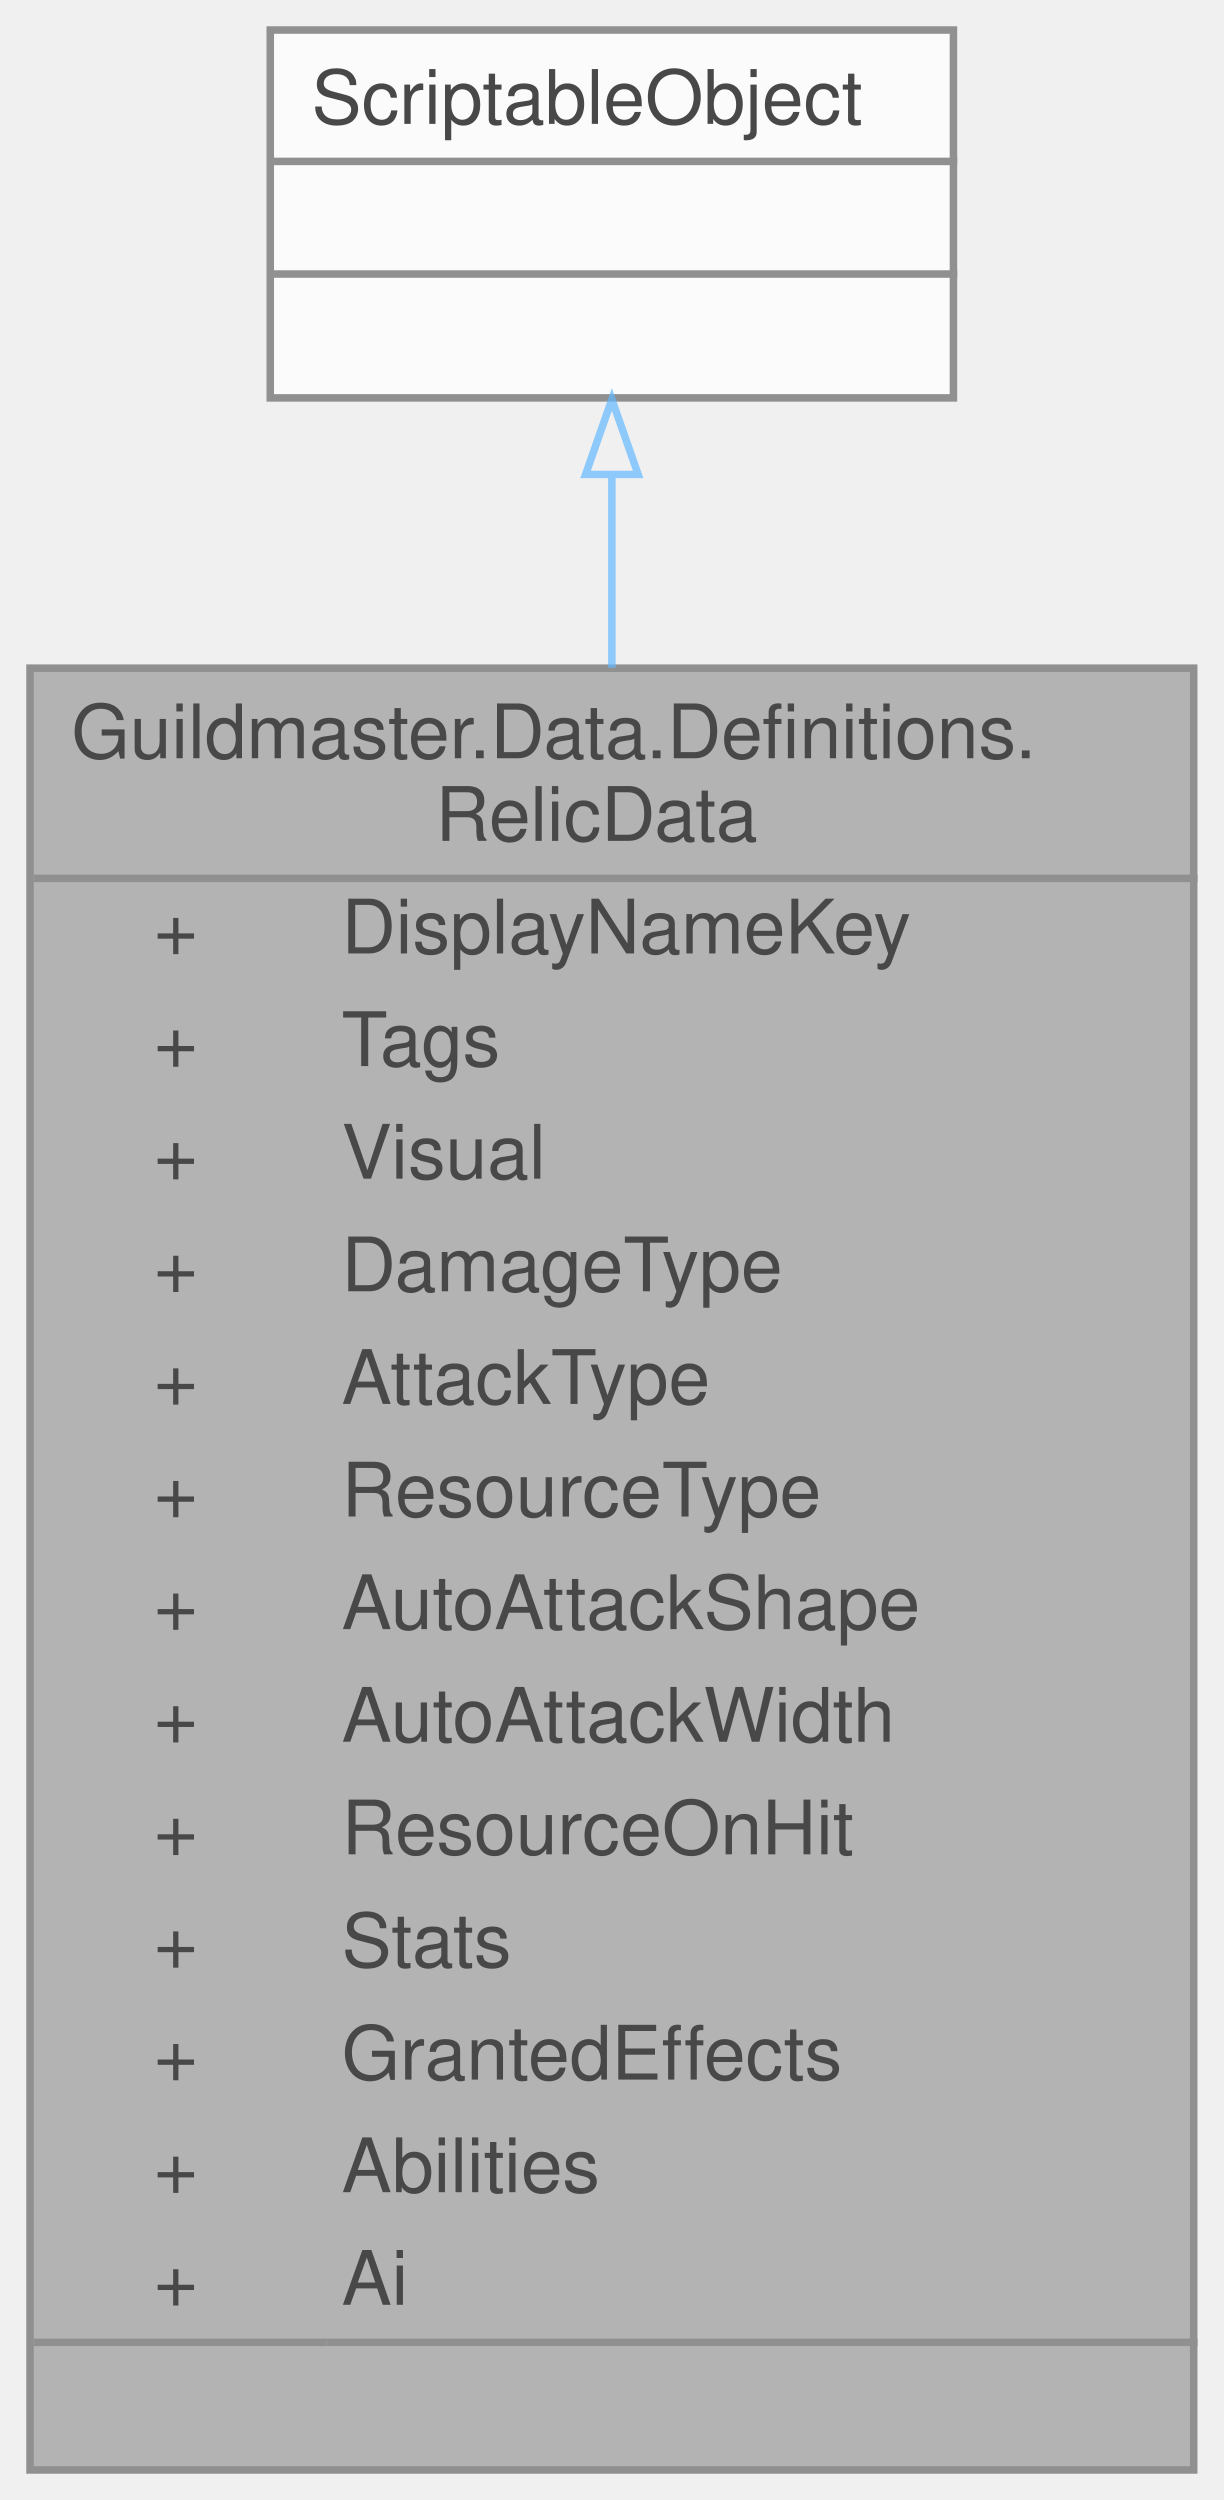
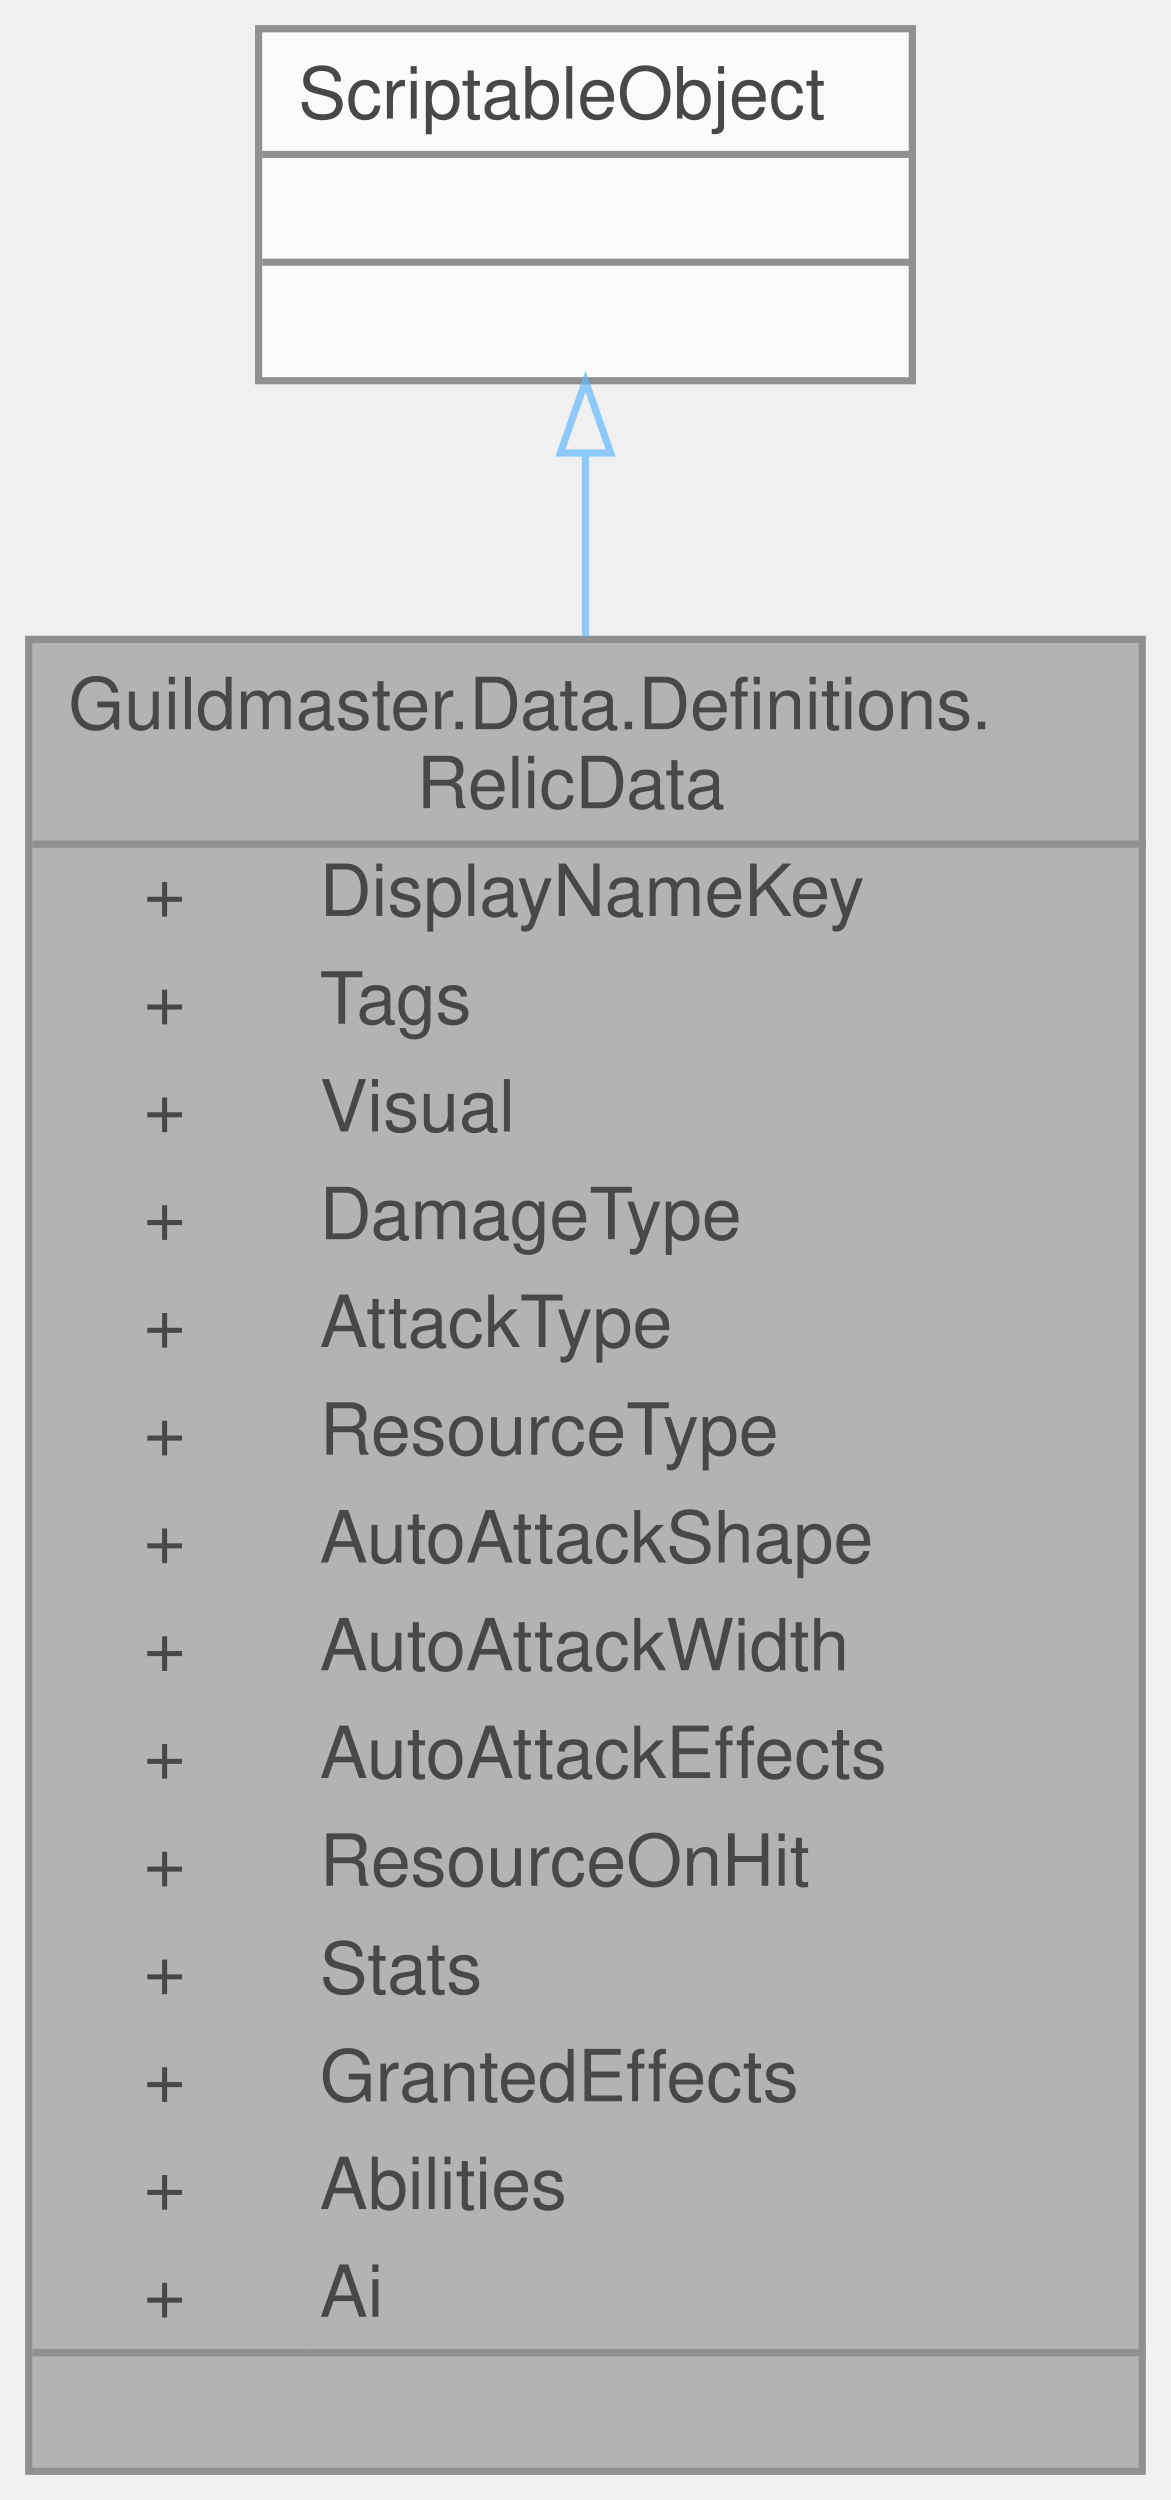
- <svg xmlns="http://www.w3.org/2000/svg" xmlns:xlink="http://www.w3.org/1999/xlink" width="163pt" height="333pt" viewBox="0.00 0.00 163.00 333.00">
+ <svg xmlns="http://www.w3.org/2000/svg" xmlns:xlink="http://www.w3.org/1999/xlink" width="163pt" height="348pt" viewBox="0.00 0.00 163.00 348.00">
  <svg id="main" version="1.1" xml:space="preserve">
    <style type="text/css">
.node, .edge {opacity: 0.7;}
.node.selected, .edge.selected {opacity: 1;}
.edge:hover path { stroke: red; }
.edge:hover polygon { stroke: red; fill: red; }
</style>
    <svg id="graph" class="graph">
-       <g id="graph0" class="graph" transform="scale(1 1) rotate(0) translate(4 329)">
+       <g id="graph0" class="graph" transform="scale(1 1) rotate(0) translate(4 344)">
        <g id="Node000001" class="node">
          <g id="a_Node000001">
            <a xlink:title="«Чемпион» — стат-блок и боевые категории юнита.">
-               <polygon fill="#999999" stroke="transparent" points="155,-240 0,-240 0,0 155,0 155,-240" />
-               <text text-anchor="start" x="5.5" y="-228" font-family="Helvetica,sans-Serif" font-size="10.00">Guildmaster.Data.Definitions.</text>
-               <text text-anchor="start" x="54" y="-217" font-family="Helvetica,sans-Serif" font-size="10.00">RelicData</text>
-               <text text-anchor="start" x="16.5" y="-202" font-family="Helvetica,sans-Serif" font-size="10.00">+</text>
-               <text text-anchor="start" x="41.5" y="-202" font-family="Helvetica,sans-Serif" font-size="10.00">DisplayNameKey</text>
-               <text text-anchor="start" x="16.5" y="-187" font-family="Helvetica,sans-Serif" font-size="10.00">+</text>
-               <text text-anchor="start" x="41.5" y="-187" font-family="Helvetica,sans-Serif" font-size="10.00">Tags</text>
-               <text text-anchor="start" x="16.5" y="-172" font-family="Helvetica,sans-Serif" font-size="10.00">+</text>
-               <text text-anchor="start" x="41.5" y="-172" font-family="Helvetica,sans-Serif" font-size="10.00">Visual</text>
-               <text text-anchor="start" x="16.5" y="-157" font-family="Helvetica,sans-Serif" font-size="10.00">+</text>
-               <text text-anchor="start" x="41.5" y="-157" font-family="Helvetica,sans-Serif" font-size="10.00">DamageType</text>
-               <text text-anchor="start" x="16.5" y="-142" font-family="Helvetica,sans-Serif" font-size="10.00">+</text>
-               <text text-anchor="start" x="41.5" y="-142" font-family="Helvetica,sans-Serif" font-size="10.00">AttackType</text>
-               <text text-anchor="start" x="16.5" y="-127" font-family="Helvetica,sans-Serif" font-size="10.00">+</text>
-               <text text-anchor="start" x="41.5" y="-127" font-family="Helvetica,sans-Serif" font-size="10.00">ResourceType</text>
-               <text text-anchor="start" x="16.5" y="-112" font-family="Helvetica,sans-Serif" font-size="10.00">+</text>
-               <text text-anchor="start" x="41.5" y="-112" font-family="Helvetica,sans-Serif" font-size="10.00">AutoAttackShape</text>
-               <text text-anchor="start" x="16.5" y="-97" font-family="Helvetica,sans-Serif" font-size="10.00">+</text>
-               <text text-anchor="start" x="41.5" y="-97" font-family="Helvetica,sans-Serif" font-size="10.00">AutoAttackWidth</text>
-               <text text-anchor="start" x="16.5" y="-82" font-family="Helvetica,sans-Serif" font-size="10.00">+</text>
-               <text text-anchor="start" x="41.5" y="-82" font-family="Helvetica,sans-Serif" font-size="10.00">ResourceOnHit</text>
-               <text text-anchor="start" x="16.5" y="-67" font-family="Helvetica,sans-Serif" font-size="10.00">+</text>
-               <text text-anchor="start" x="41.5" y="-67" font-family="Helvetica,sans-Serif" font-size="10.00">Stats</text>
-               <text text-anchor="start" x="16.5" y="-52" font-family="Helvetica,sans-Serif" font-size="10.00">+</text>
-               <text text-anchor="start" x="41.5" y="-52" font-family="Helvetica,sans-Serif" font-size="10.00">GrantedEffects</text>
-               <text text-anchor="start" x="16.5" y="-37" font-family="Helvetica,sans-Serif" font-size="10.00">+</text>
-               <text text-anchor="start" x="41.5" y="-37" font-family="Helvetica,sans-Serif" font-size="10.00">Abilities</text>
-               <text text-anchor="start" x="16.5" y="-22" font-family="Helvetica,sans-Serif" font-size="10.00">+</text>
-               <text text-anchor="start" x="41.5" y="-22" font-family="Helvetica,sans-Serif" font-size="10.00">Ai</text>
-               <text text-anchor="start" x="76" y="-7" font-family="Helvetica,sans-Serif" font-size="10.00"> </text>
-               <polygon fill="#666666" stroke="#666666" points="0.5,-212 0.5,-212 155.5,-212 155.5,-212 0.5,-212" />
-               <polygon fill="#666666" stroke="#666666" points="0.5,-17 0.5,-17 39.5,-17 39.5,-17 0.5,-17" />
-               <polygon fill="#666666" stroke="#666666" points="39.5,-17 39.5,-17 155.5,-17 155.5,-17 39.5,-17" />
-               <polygon fill="none" stroke="#666666" points="0,0 0,-240 155,-240 155,0 0,0" />
+               <polygon fill="#999999" stroke="transparent" points="155,-255 0,-255 0,0 155,0 155,-255" />
+               <text text-anchor="start" x="5.5" y="-242.5" font-family="Helvetica,sans-Serif" font-size="10.00">Guildmaster.Data.Definitions.</text>
+               <text text-anchor="start" x="54" y="-231.5" font-family="Helvetica,sans-Serif" font-size="10.00">RelicData</text>
+               <text text-anchor="start" x="16" y="-216.5" font-family="Helvetica,sans-Serif" font-size="10.00">+</text>
+               <text text-anchor="start" x="40.5" y="-216.5" font-family="Helvetica,sans-Serif" font-size="10.00">DisplayNameKey</text>
+               <text text-anchor="start" x="16" y="-201.5" font-family="Helvetica,sans-Serif" font-size="10.00">+</text>
+               <text text-anchor="start" x="40.5" y="-201.5" font-family="Helvetica,sans-Serif" font-size="10.00">Tags</text>
+               <text text-anchor="start" x="16" y="-186.5" font-family="Helvetica,sans-Serif" font-size="10.00">+</text>
+               <text text-anchor="start" x="40.5" y="-186.5" font-family="Helvetica,sans-Serif" font-size="10.00">Visual</text>
+               <text text-anchor="start" x="16" y="-171.5" font-family="Helvetica,sans-Serif" font-size="10.00">+</text>
+               <text text-anchor="start" x="40.5" y="-171.5" font-family="Helvetica,sans-Serif" font-size="10.00">DamageType</text>
+               <text text-anchor="start" x="16" y="-156.5" font-family="Helvetica,sans-Serif" font-size="10.00">+</text>
+               <text text-anchor="start" x="40.5" y="-156.5" font-family="Helvetica,sans-Serif" font-size="10.00">AttackType</text>
+               <text text-anchor="start" x="16" y="-141.5" font-family="Helvetica,sans-Serif" font-size="10.00">+</text>
+               <text text-anchor="start" x="40.5" y="-141.5" font-family="Helvetica,sans-Serif" font-size="10.00">ResourceType</text>
+               <text text-anchor="start" x="16" y="-126.5" font-family="Helvetica,sans-Serif" font-size="10.00">+</text>
+               <text text-anchor="start" x="40.5" y="-126.5" font-family="Helvetica,sans-Serif" font-size="10.00">AutoAttackShape</text>
+               <text text-anchor="start" x="16" y="-111.5" font-family="Helvetica,sans-Serif" font-size="10.00">+</text>
+               <text text-anchor="start" x="40.5" y="-111.5" font-family="Helvetica,sans-Serif" font-size="10.00">AutoAttackWidth</text>
+               <text text-anchor="start" x="16" y="-96.5" font-family="Helvetica,sans-Serif" font-size="10.00">+</text>
+               <text text-anchor="start" x="40.5" y="-96.5" font-family="Helvetica,sans-Serif" font-size="10.00">AutoAttackEffects</text>
+               <text text-anchor="start" x="16" y="-81.5" font-family="Helvetica,sans-Serif" font-size="10.00">+</text>
+               <text text-anchor="start" x="40.5" y="-81.5" font-family="Helvetica,sans-Serif" font-size="10.00">ResourceOnHit</text>
+               <text text-anchor="start" x="16" y="-66.5" font-family="Helvetica,sans-Serif" font-size="10.00">+</text>
+               <text text-anchor="start" x="40.5" y="-66.5" font-family="Helvetica,sans-Serif" font-size="10.00">Stats</text>
+               <text text-anchor="start" x="16" y="-51.5" font-family="Helvetica,sans-Serif" font-size="10.00">+</text>
+               <text text-anchor="start" x="40.5" y="-51.5" font-family="Helvetica,sans-Serif" font-size="10.00">GrantedEffects</text>
+               <text text-anchor="start" x="16" y="-36.5" font-family="Helvetica,sans-Serif" font-size="10.00">+</text>
+               <text text-anchor="start" x="40.5" y="-36.5" font-family="Helvetica,sans-Serif" font-size="10.00">Abilities</text>
+               <text text-anchor="start" x="16" y="-21.5" font-family="Helvetica,sans-Serif" font-size="10.00">+</text>
+               <text text-anchor="start" x="40.5" y="-21.5" font-family="Helvetica,sans-Serif" font-size="10.00">Ai</text>
+               <text text-anchor="start" x="76" y="-6.5" font-family="Helvetica,sans-Serif" font-size="10.00"> </text>
+               <polygon fill="#666666" stroke="#666666" points="0.5,-226.5 0.5,-226.5 155.5,-226.5 155.5,-226.5 0.5,-226.5" />
+               <polygon fill="#666666" stroke="#666666" points="0.5,-16.5 0.5,-16.5 38.5,-16.5 38.5,-16.5 0.5,-16.5" />
+               <polygon fill="#666666" stroke="#666666" points="38.5,-16.5 38.5,-16.5 155.5,-16.5 155.5,-16.5 38.5,-16.5" />
+               <polygon fill="none" stroke="#666666" points="0,0 0,-255 155,-255 155,0 0,0" />
            </a>
          </g>
        </g>
        <g id="Node000002" class="node">
          <g id="a_Node000002">
            <a xlink:title=" ">
-               <polygon fill="white" stroke="transparent" points="123,-325 32,-325 32,-276 123,-276 123,-325" />
-               <text text-anchor="start" x="37.5" y="-312.5" font-family="Helvetica,sans-Serif" font-size="10.00">ScriptableObject</text>
+               <polygon fill="white" stroke="transparent" points="123,-340 32,-340 32,-291 123,-291 123,-340" />
+               <text text-anchor="start" x="37.5" y="-327.5" font-family="Helvetica,sans-Serif" font-size="10.00">ScriptableObject</text>
+               <text text-anchor="start" x="76" y="-312.5" font-family="Helvetica,sans-Serif" font-size="10.00"> </text>
              <text text-anchor="start" x="76" y="-297.5" font-family="Helvetica,sans-Serif" font-size="10.00"> </text>
-               <text text-anchor="start" x="76" y="-282.5" font-family="Helvetica,sans-Serif" font-size="10.00"> </text>
+               <polygon fill="#666666" stroke="#666666" points="32.5,-322.5 32.5,-322.5 123.5,-322.5 123.5,-322.5 32.5,-322.5" />
              <polygon fill="#666666" stroke="#666666" points="32.5,-307.5 32.5,-307.5 123.5,-307.5 123.5,-307.5 32.5,-307.5" />
-               <polygon fill="#666666" stroke="#666666" points="32.5,-292.5 32.5,-292.5 123.5,-292.5 123.5,-292.5 32.5,-292.5" />
-               <polygon fill="none" stroke="#666666" points="32,-276 32,-325 123,-325 123,-276 32,-276" />
+               <polygon fill="none" stroke="#666666" points="32,-291 32,-340 123,-340 123,-291 32,-291" />
            </a>
          </g>
        </g>
        <g id="edge1_Node000001_Node000002" class="edge">
          <g id="a_edge1_Node000001_Node000002">
            <a xlink:title=" ">
-               <path fill="none" stroke="#63b8ff" d="M77.5,-265.79C77.5,-258 77.5,-249.27 77.5,-240.06" />
-               <polygon fill="none" stroke="#63b8ff" points="74,-265.8 77.5,-275.8 81,-265.8 74,-265.8" />
+               <path fill="none" stroke="#63b8ff" d="M77.5,-280.75C77.5,-273.08 77.5,-264.48 77.5,-255.39" />
+               <polygon fill="none" stroke="#63b8ff" points="74,-280.94 77.5,-290.94 81,-280.94 74,-280.94" />
            </a>
          </g>
        </g>
      </g>
    </svg>
  </svg>
  <style type="text/css">

[data-mouse-over-selected='false'] { opacity: 0.7; }
[data-mouse-over-selected='true']  { opacity: 1.0; }

</style>
</svg>
